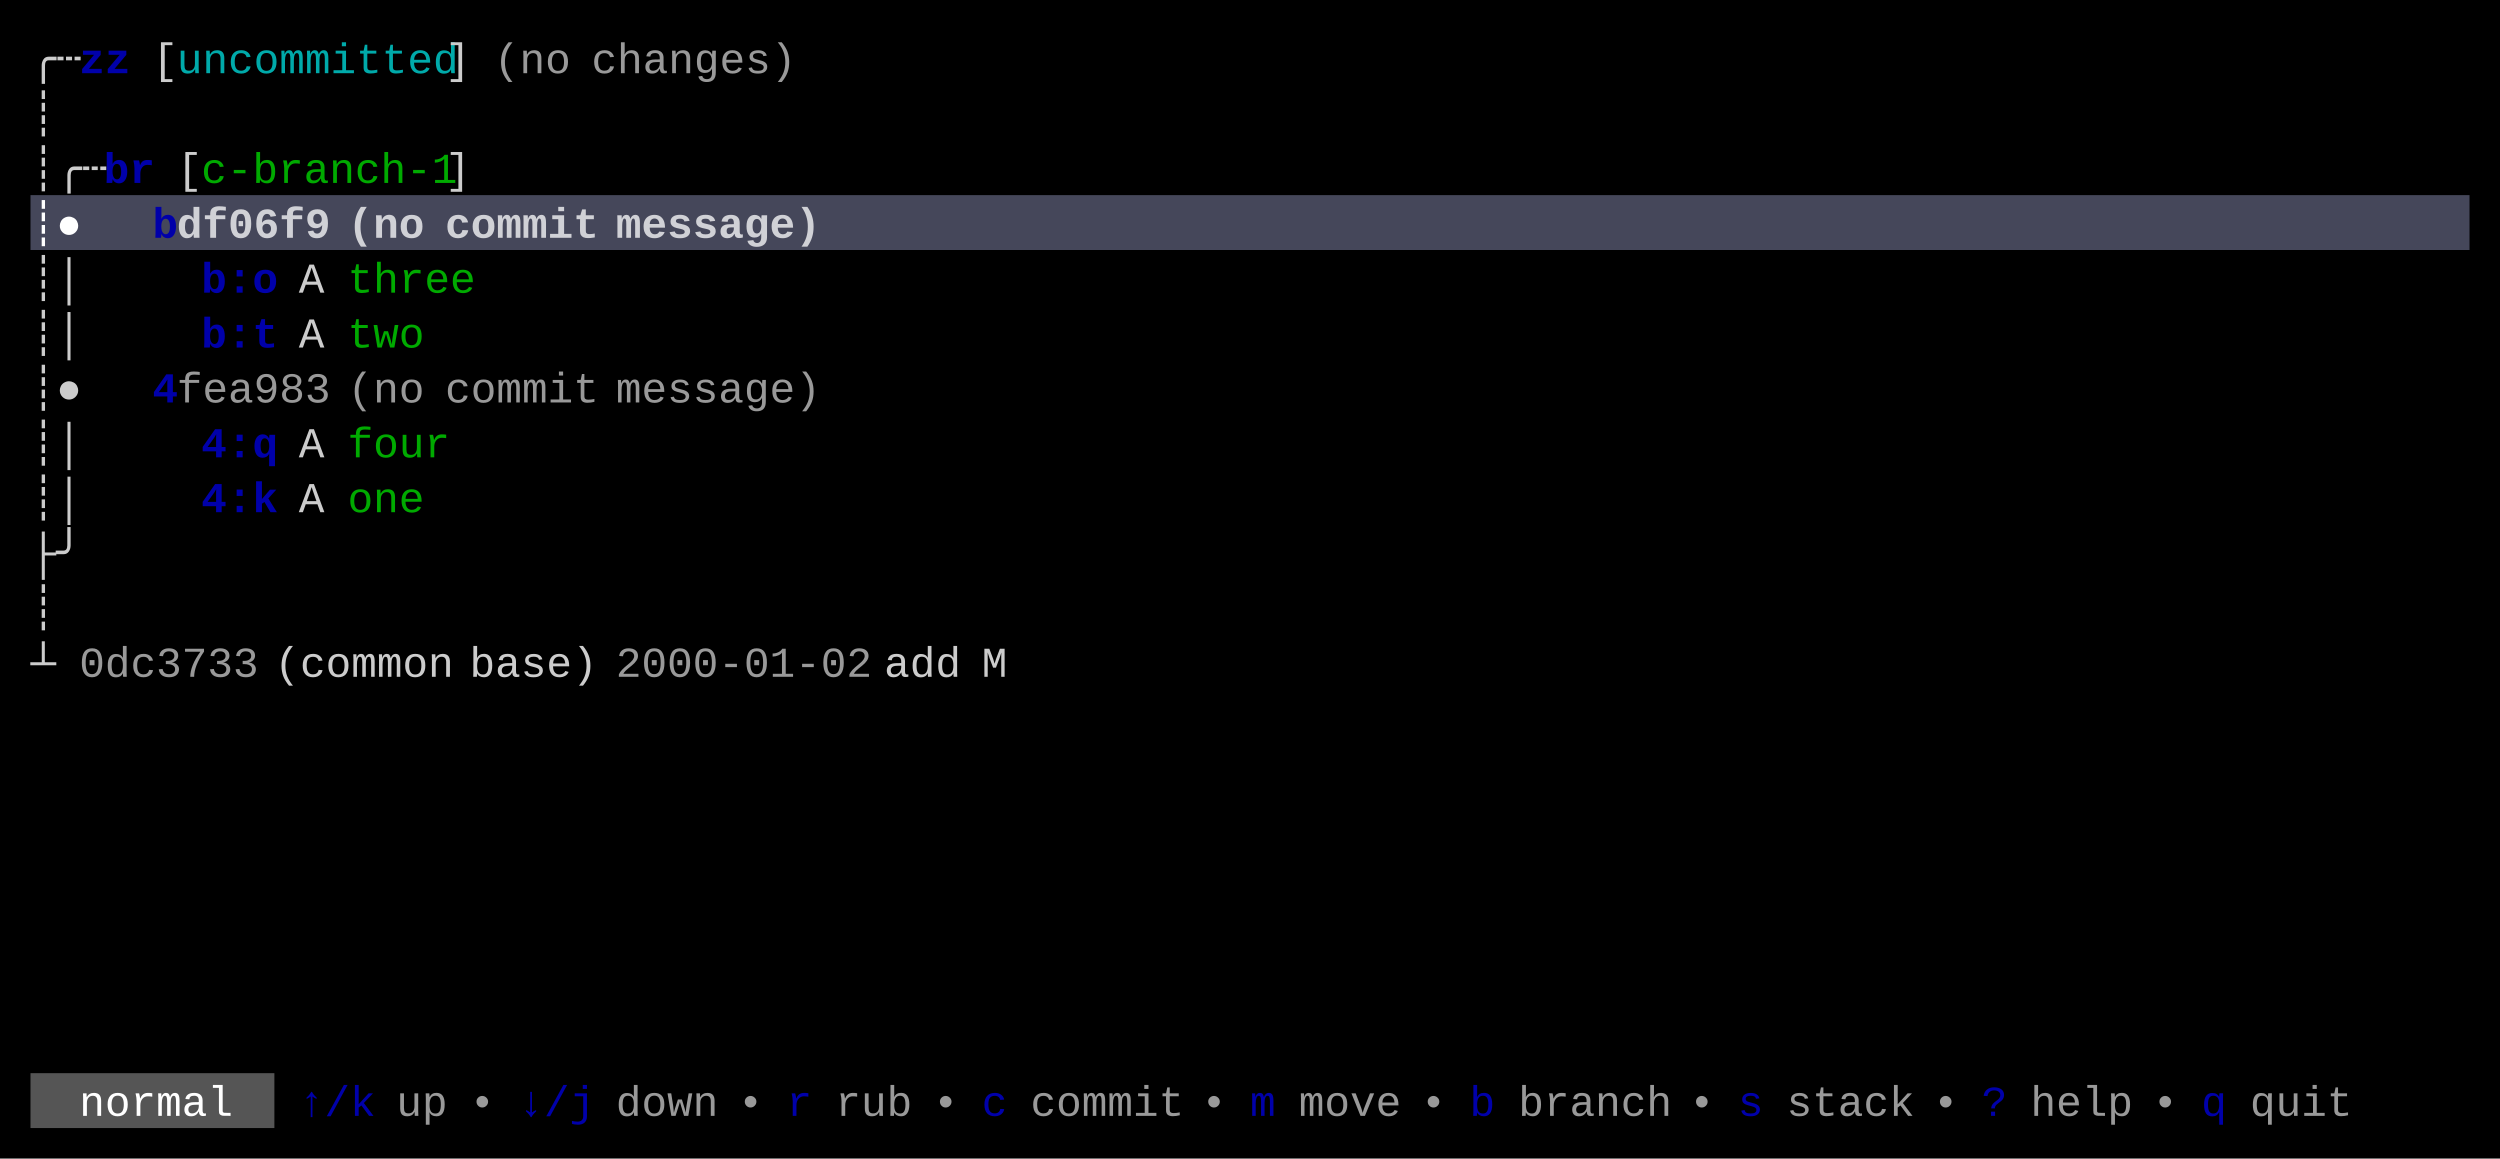
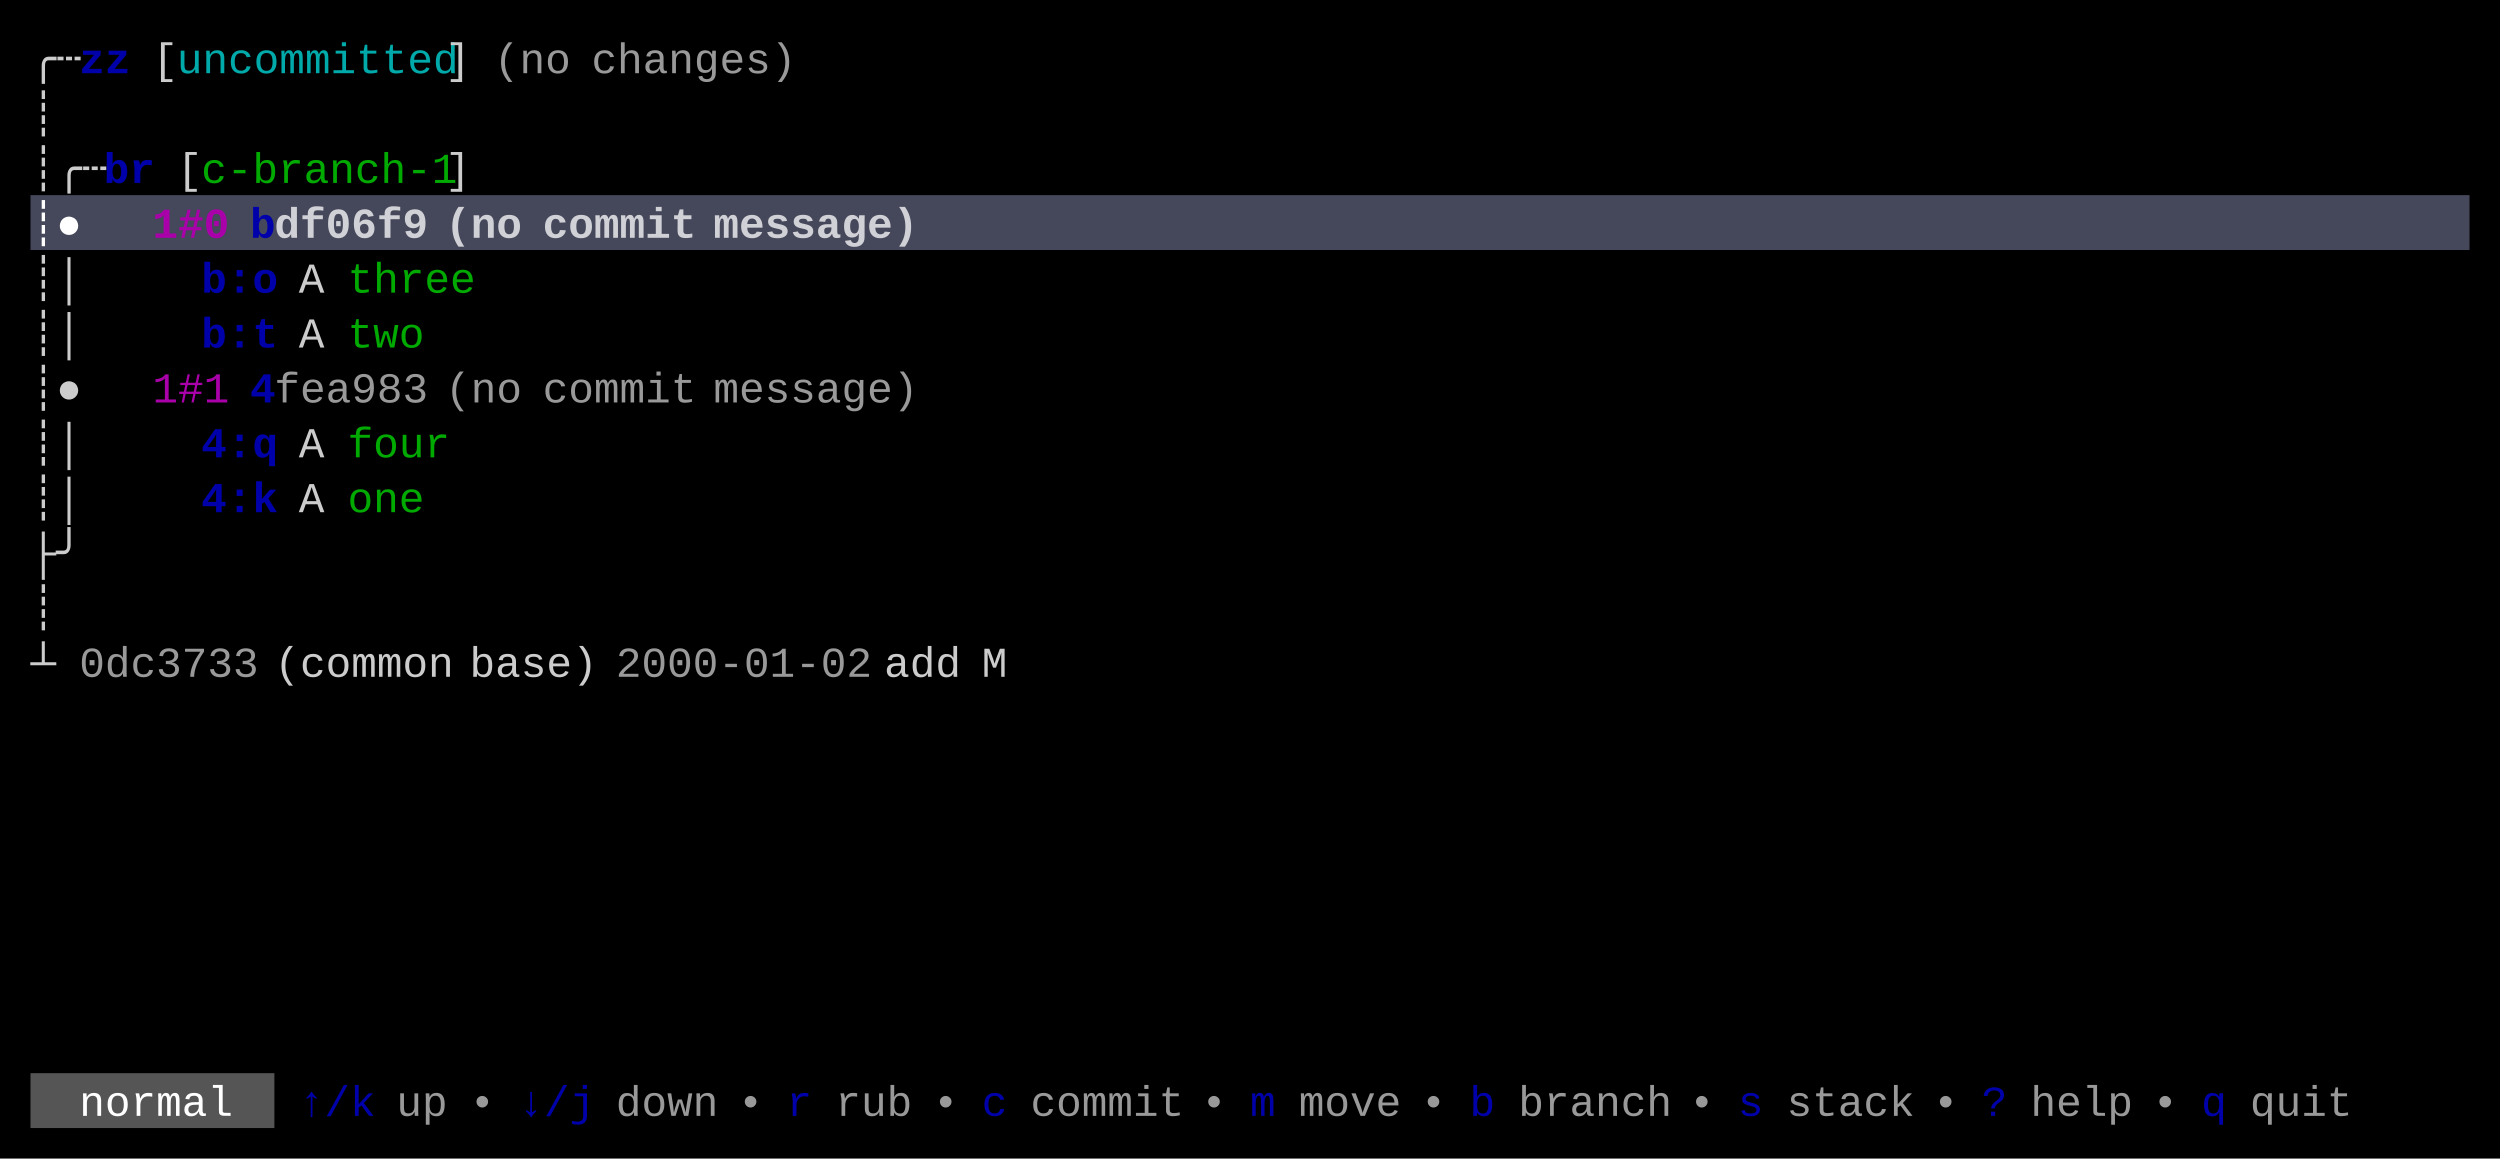
<svg xmlns="http://www.w3.org/2000/svg" width="820" height="380" viewBox="0 0 820 380">
  <rect x="0" y="0" width="820" height="380" fill="#000000" />
  <rect x="10" y="64" width="800" height="18" fill="#45475A" />
  <rect x="10" y="352" width="80" height="18" fill="#555555" />
  <g font-family="Menlo, Monaco, 'Courier New', monospace" font-size="14" xml:space="preserve">
    <text x="10 18" y="24" style="fill:#CCCCCC;">╭┄</text>
    <text x="26 34" y="24" style="fill:#0000AA;font-weight:bold;">zz</text>
    <text x="50" y="24" style="fill:#CCCCCC;">[</text>
    <text x="58 66 74 82 90 98 106 114 122 130 138" y="24" style="fill:#00AAAA;">uncommitted</text>
    <text x="146" y="24" style="fill:#CCCCCC;">]</text>
    <text x="162 170 178" y="24" style="fill:#CCCCCC;opacity:0.75;">(no</text>
    <text x="194 202 210 218 226 234 242 250" y="24" style="fill:#CCCCCC;opacity:0.75;">changes)</text>
    <text x="10" y="42" style="fill:#CCCCCC;">┊</text>
    <text x="10 18 26" y="60" style="fill:#CCCCCC;">┊╭┄</text>
    <text x="34 42" y="60" style="fill:#0000AA;font-weight:bold;">br</text>
    <text x="58" y="60" style="fill:#CCCCCC;">[</text>
    <text x="66 74 82 90 98 106 114 122 130 138" y="60" style="fill:#00AA00;">c-branch-1</text>
    <text x="146" y="60" style="fill:#CCCCCC;">]</text>
    <text x="10 18" y="78" style="fill:#FFFFFF;font-weight:bold;">┊●</text>
-     <text x="50" y="78" style="fill:#0000AA;font-weight:bold;">b</text>
-     <text x="58 66 74 82 90 98" y="78" style="fill:#FFFFFF;font-weight:bold;opacity:0.75;">df06f9</text>
-     <text x="114 122 130" y="78" style="fill:#FFFFFF;font-weight:bold;opacity:0.75;">(no</text>
-     <text x="146 154 162 170 178 186" y="78" style="fill:#FFFFFF;font-weight:bold;opacity:0.75;">commit</text>
-     <text x="202 210 218 226 234 242 250 258" y="78" style="fill:#FFFFFF;font-weight:bold;opacity:0.75;">message)</text>
+     <text x="50 58 66" y="78" style="fill:#AA00AA;font-weight:bold;">1#0</text>
+     <text x="82" y="78" style="fill:#0000AA;font-weight:bold;">b</text>
+     <text x="90 98 106 114 122 130" y="78" style="fill:#FFFFFF;font-weight:bold;opacity:0.75;">df06f9</text>
+     <text x="146 154 162" y="78" style="fill:#FFFFFF;font-weight:bold;opacity:0.75;">(no</text>
+     <text x="178 186 194 202 210 218" y="78" style="fill:#FFFFFF;font-weight:bold;opacity:0.75;">commit</text>
+     <text x="234 242 250 258 266 274 282 290" y="78" style="fill:#FFFFFF;font-weight:bold;opacity:0.75;">message)</text>
    <text x="10 18" y="96" style="fill:#CCCCCC;">┊│</text>
    <text x="66 74 82" y="96" style="fill:#0000AA;font-weight:bold;">b:o</text>
    <text x="98" y="96" style="fill:#CCCCCC;">A</text>
    <text x="114 122 130 138 146" y="96" style="fill:#00AA00;">three</text>
    <text x="10 18" y="114" style="fill:#CCCCCC;">┊│</text>
    <text x="66 74 82" y="114" style="fill:#0000AA;font-weight:bold;">b:t</text>
    <text x="98" y="114" style="fill:#CCCCCC;">A</text>
    <text x="114 122 130" y="114" style="fill:#00AA00;">two</text>
    <text x="10 18" y="132" style="fill:#CCCCCC;">┊●</text>
-     <text x="50" y="132" style="fill:#0000AA;font-weight:bold;">4</text>
-     <text x="58 66 74 82 90 98" y="132" style="fill:#CCCCCC;opacity:0.75;">fea983</text>
-     <text x="114 122 130" y="132" style="fill:#CCCCCC;opacity:0.75;">(no</text>
-     <text x="146 154 162 170 178 186" y="132" style="fill:#CCCCCC;opacity:0.75;">commit</text>
-     <text x="202 210 218 226 234 242 250 258" y="132" style="fill:#CCCCCC;opacity:0.75;">message)</text>
+     <text x="50 58 66" y="132" style="fill:#AA00AA;">1#1</text>
+     <text x="82" y="132" style="fill:#0000AA;font-weight:bold;">4</text>
+     <text x="90 98 106 114 122 130" y="132" style="fill:#CCCCCC;opacity:0.75;">fea983</text>
+     <text x="146 154 162" y="132" style="fill:#CCCCCC;opacity:0.75;">(no</text>
+     <text x="178 186 194 202 210 218" y="132" style="fill:#CCCCCC;opacity:0.75;">commit</text>
+     <text x="234 242 250 258 266 274 282 290" y="132" style="fill:#CCCCCC;opacity:0.75;">message)</text>
    <text x="10 18" y="150" style="fill:#CCCCCC;">┊│</text>
    <text x="66 74 82" y="150" style="fill:#0000AA;font-weight:bold;">4:q</text>
    <text x="98" y="150" style="fill:#CCCCCC;">A</text>
    <text x="114 122 130 138" y="150" style="fill:#00AA00;">four</text>
    <text x="10 18" y="168" style="fill:#CCCCCC;">┊│</text>
    <text x="66 74 82" y="168" style="fill:#0000AA;font-weight:bold;">4:k</text>
    <text x="98" y="168" style="fill:#CCCCCC;">A</text>
    <text x="114 122 130" y="168" style="fill:#00AA00;">one</text>
    <text x="10 18" y="186" style="fill:#CCCCCC;">├╯</text>
    <text x="10" y="204" style="fill:#CCCCCC;">┊</text>
    <text x="10" y="222" style="fill:#CCCCCC;">┴</text>
    <text x="26 34 42 50 58 66 74" y="222" style="fill:#CCCCCC;opacity:0.75;">0dc3733</text>
    <text x="90 98 106 114 122 130 138" y="222" style="fill:#CCCCCC;">(common</text>
    <text x="154 162 170 178 186" y="222" style="fill:#CCCCCC;">base)</text>
    <text x="202 210 218 226 234 242 250 258 266 274" y="222" style="fill:#CCCCCC;opacity:0.75;">2000-01-02</text>
    <text x="290 298 306" y="222" style="fill:#CCCCCC;">add</text>
    <text x="322" y="222" style="fill:#CCCCCC;">M</text>
    <text x="26 34 42 50 58 66" y="366" style="fill:#FFFFFF;">normal</text>
    <text x="98 106 114" y="366" style="fill:#0000AA;">↑/k</text>
    <text x="130 138" y="366" style="fill:#CCCCCC;opacity:0.75;">up</text>
    <text x="154" y="366" style="fill:#CCCCCC;opacity:0.75;">•</text>
    <text x="170 178 186" y="366" style="fill:#0000AA;">↓/j</text>
    <text x="202 210 218 226" y="366" style="fill:#CCCCCC;opacity:0.75;">down</text>
    <text x="242" y="366" style="fill:#CCCCCC;opacity:0.75;">•</text>
    <text x="258" y="366" style="fill:#0000AA;">r</text>
    <text x="274 282 290" y="366" style="fill:#CCCCCC;opacity:0.75;">rub</text>
    <text x="306" y="366" style="fill:#CCCCCC;opacity:0.75;">•</text>
    <text x="322" y="366" style="fill:#0000AA;">c</text>
    <text x="338 346 354 362 370 378" y="366" style="fill:#CCCCCC;opacity:0.75;">commit</text>
    <text x="394" y="366" style="fill:#CCCCCC;opacity:0.75;">•</text>
    <text x="410" y="366" style="fill:#0000AA;">m</text>
    <text x="426 434 442 450" y="366" style="fill:#CCCCCC;opacity:0.75;">move</text>
    <text x="466" y="366" style="fill:#CCCCCC;opacity:0.75;">•</text>
    <text x="482" y="366" style="fill:#0000AA;">b</text>
    <text x="498 506 514 522 530 538" y="366" style="fill:#CCCCCC;opacity:0.75;">branch</text>
    <text x="554" y="366" style="fill:#CCCCCC;opacity:0.75;">•</text>
    <text x="570" y="366" style="fill:#0000AA;">s</text>
    <text x="586 594 602 610 618" y="366" style="fill:#CCCCCC;opacity:0.75;">stack</text>
    <text x="634" y="366" style="fill:#CCCCCC;opacity:0.75;">•</text>
    <text x="650" y="366" style="fill:#0000AA;">?</text>
    <text x="666 674 682 690" y="366" style="fill:#CCCCCC;opacity:0.75;">help</text>
    <text x="706" y="366" style="fill:#CCCCCC;opacity:0.75;">•</text>
    <text x="722" y="366" style="fill:#0000AA;">q</text>
    <text x="738 746 754 762" y="366" style="fill:#CCCCCC;opacity:0.75;">quit</text>
  </g>
</svg>
